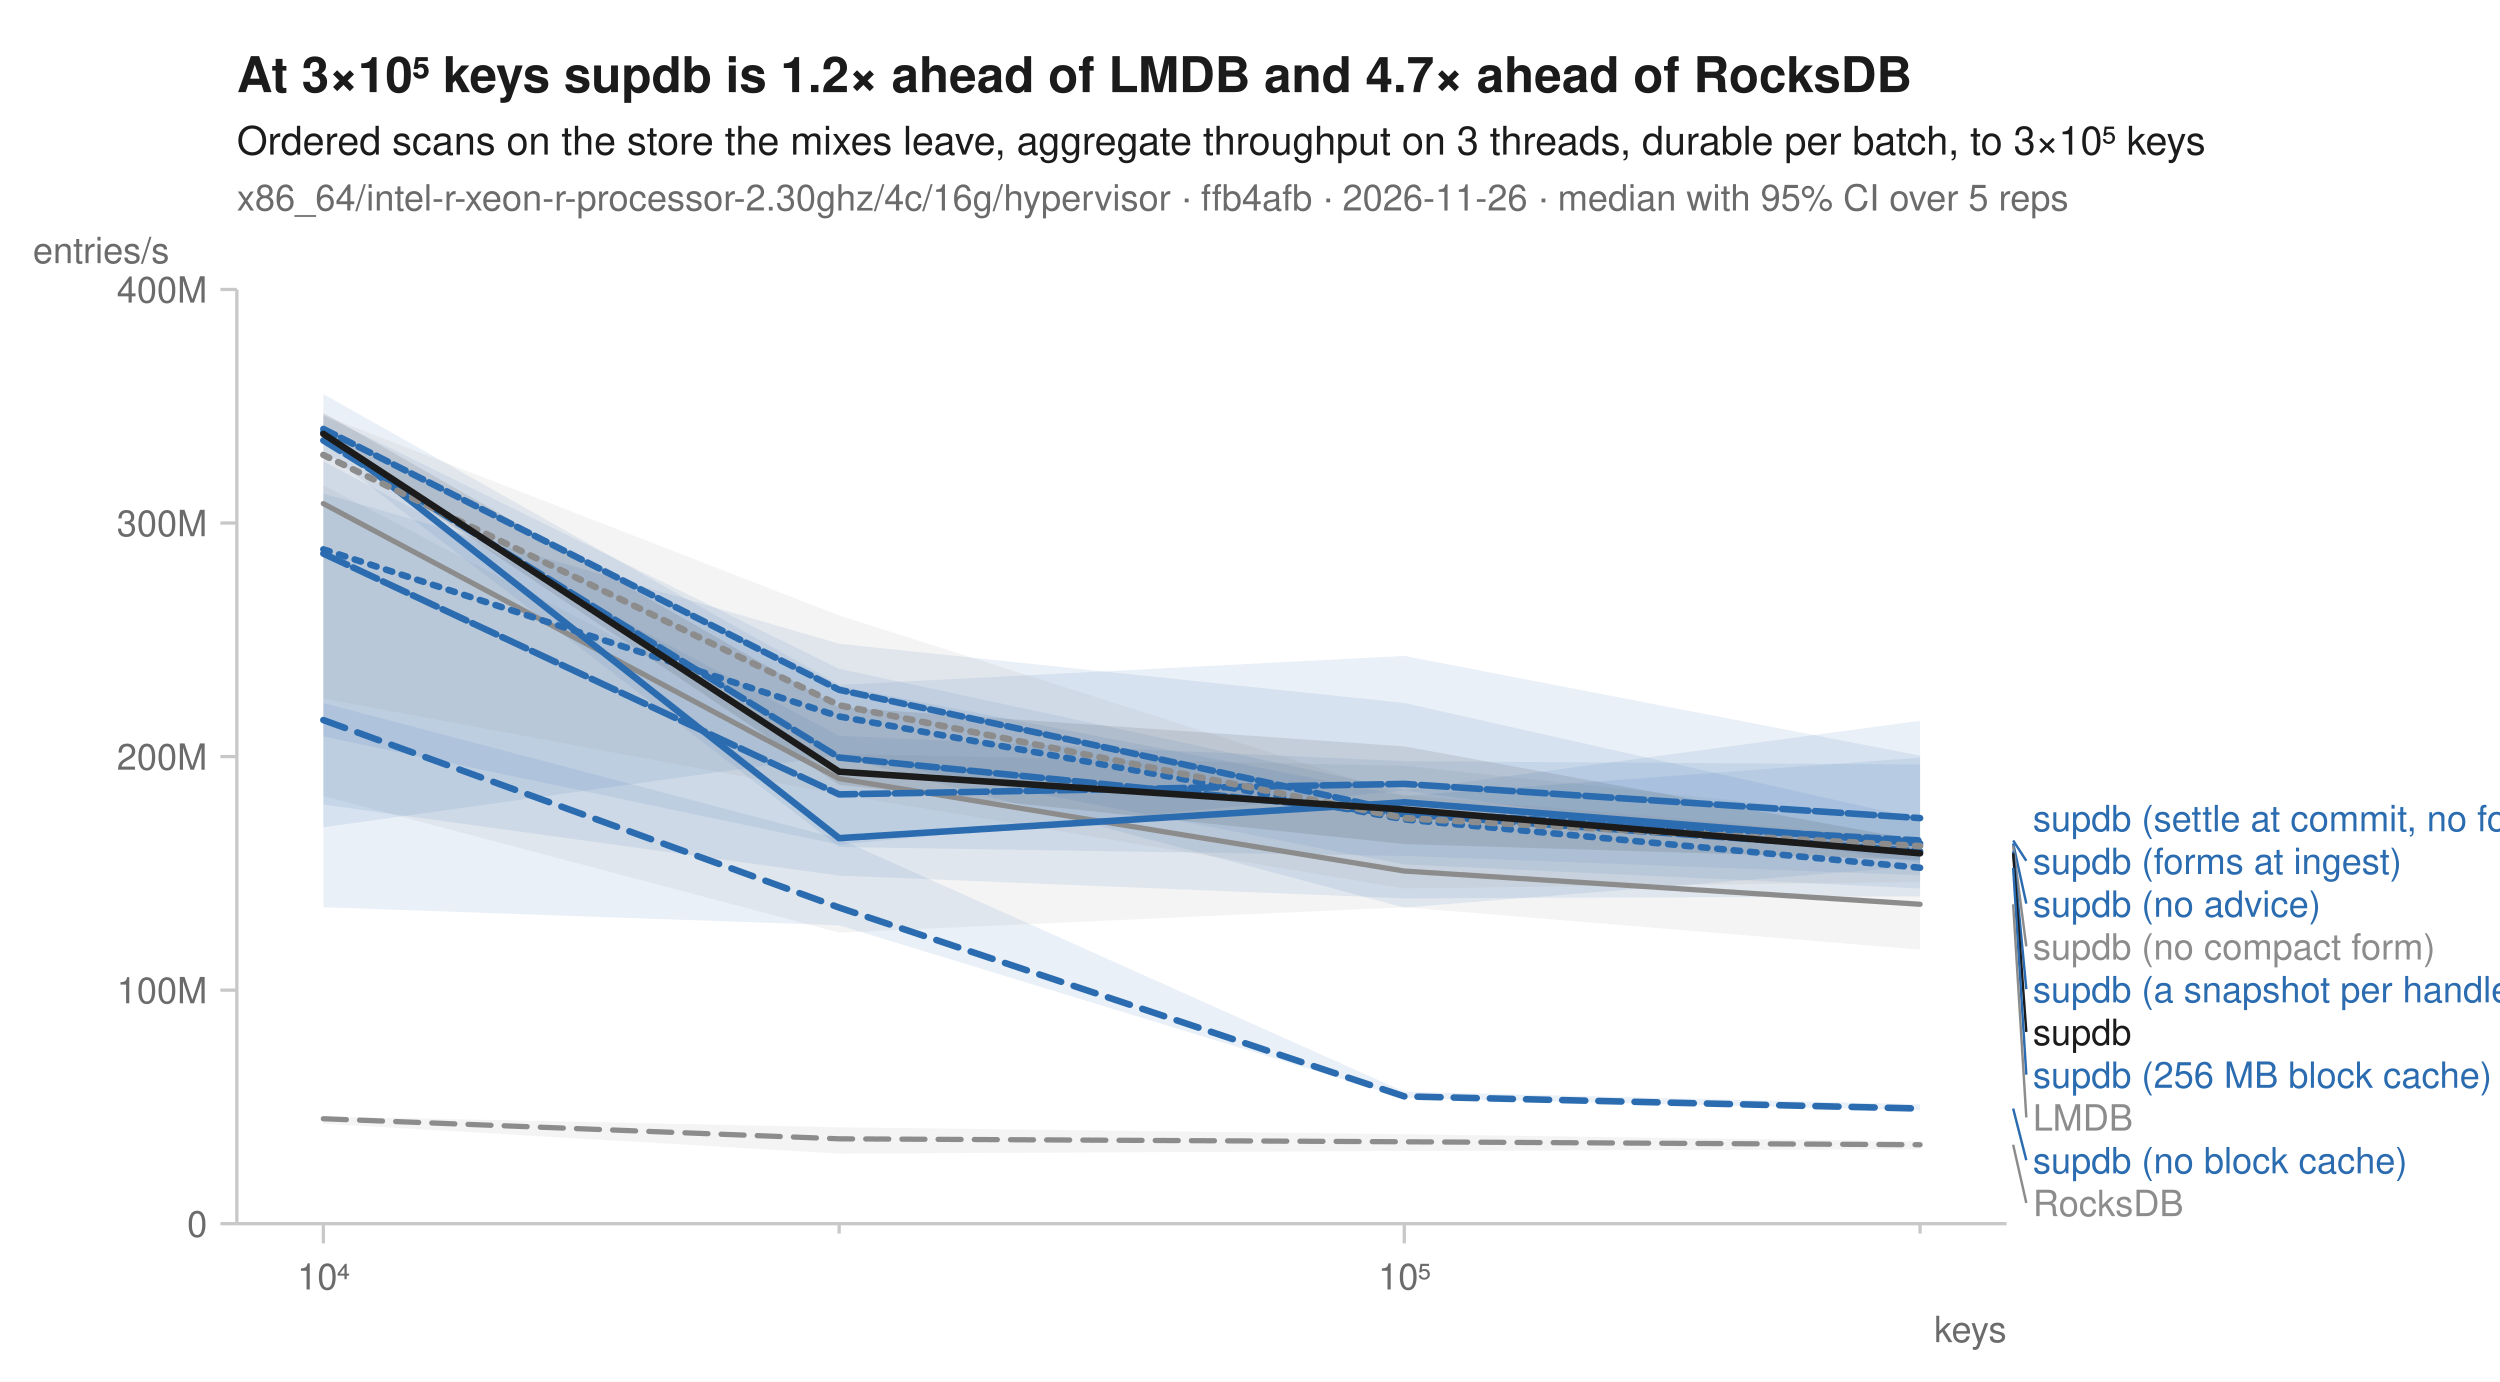
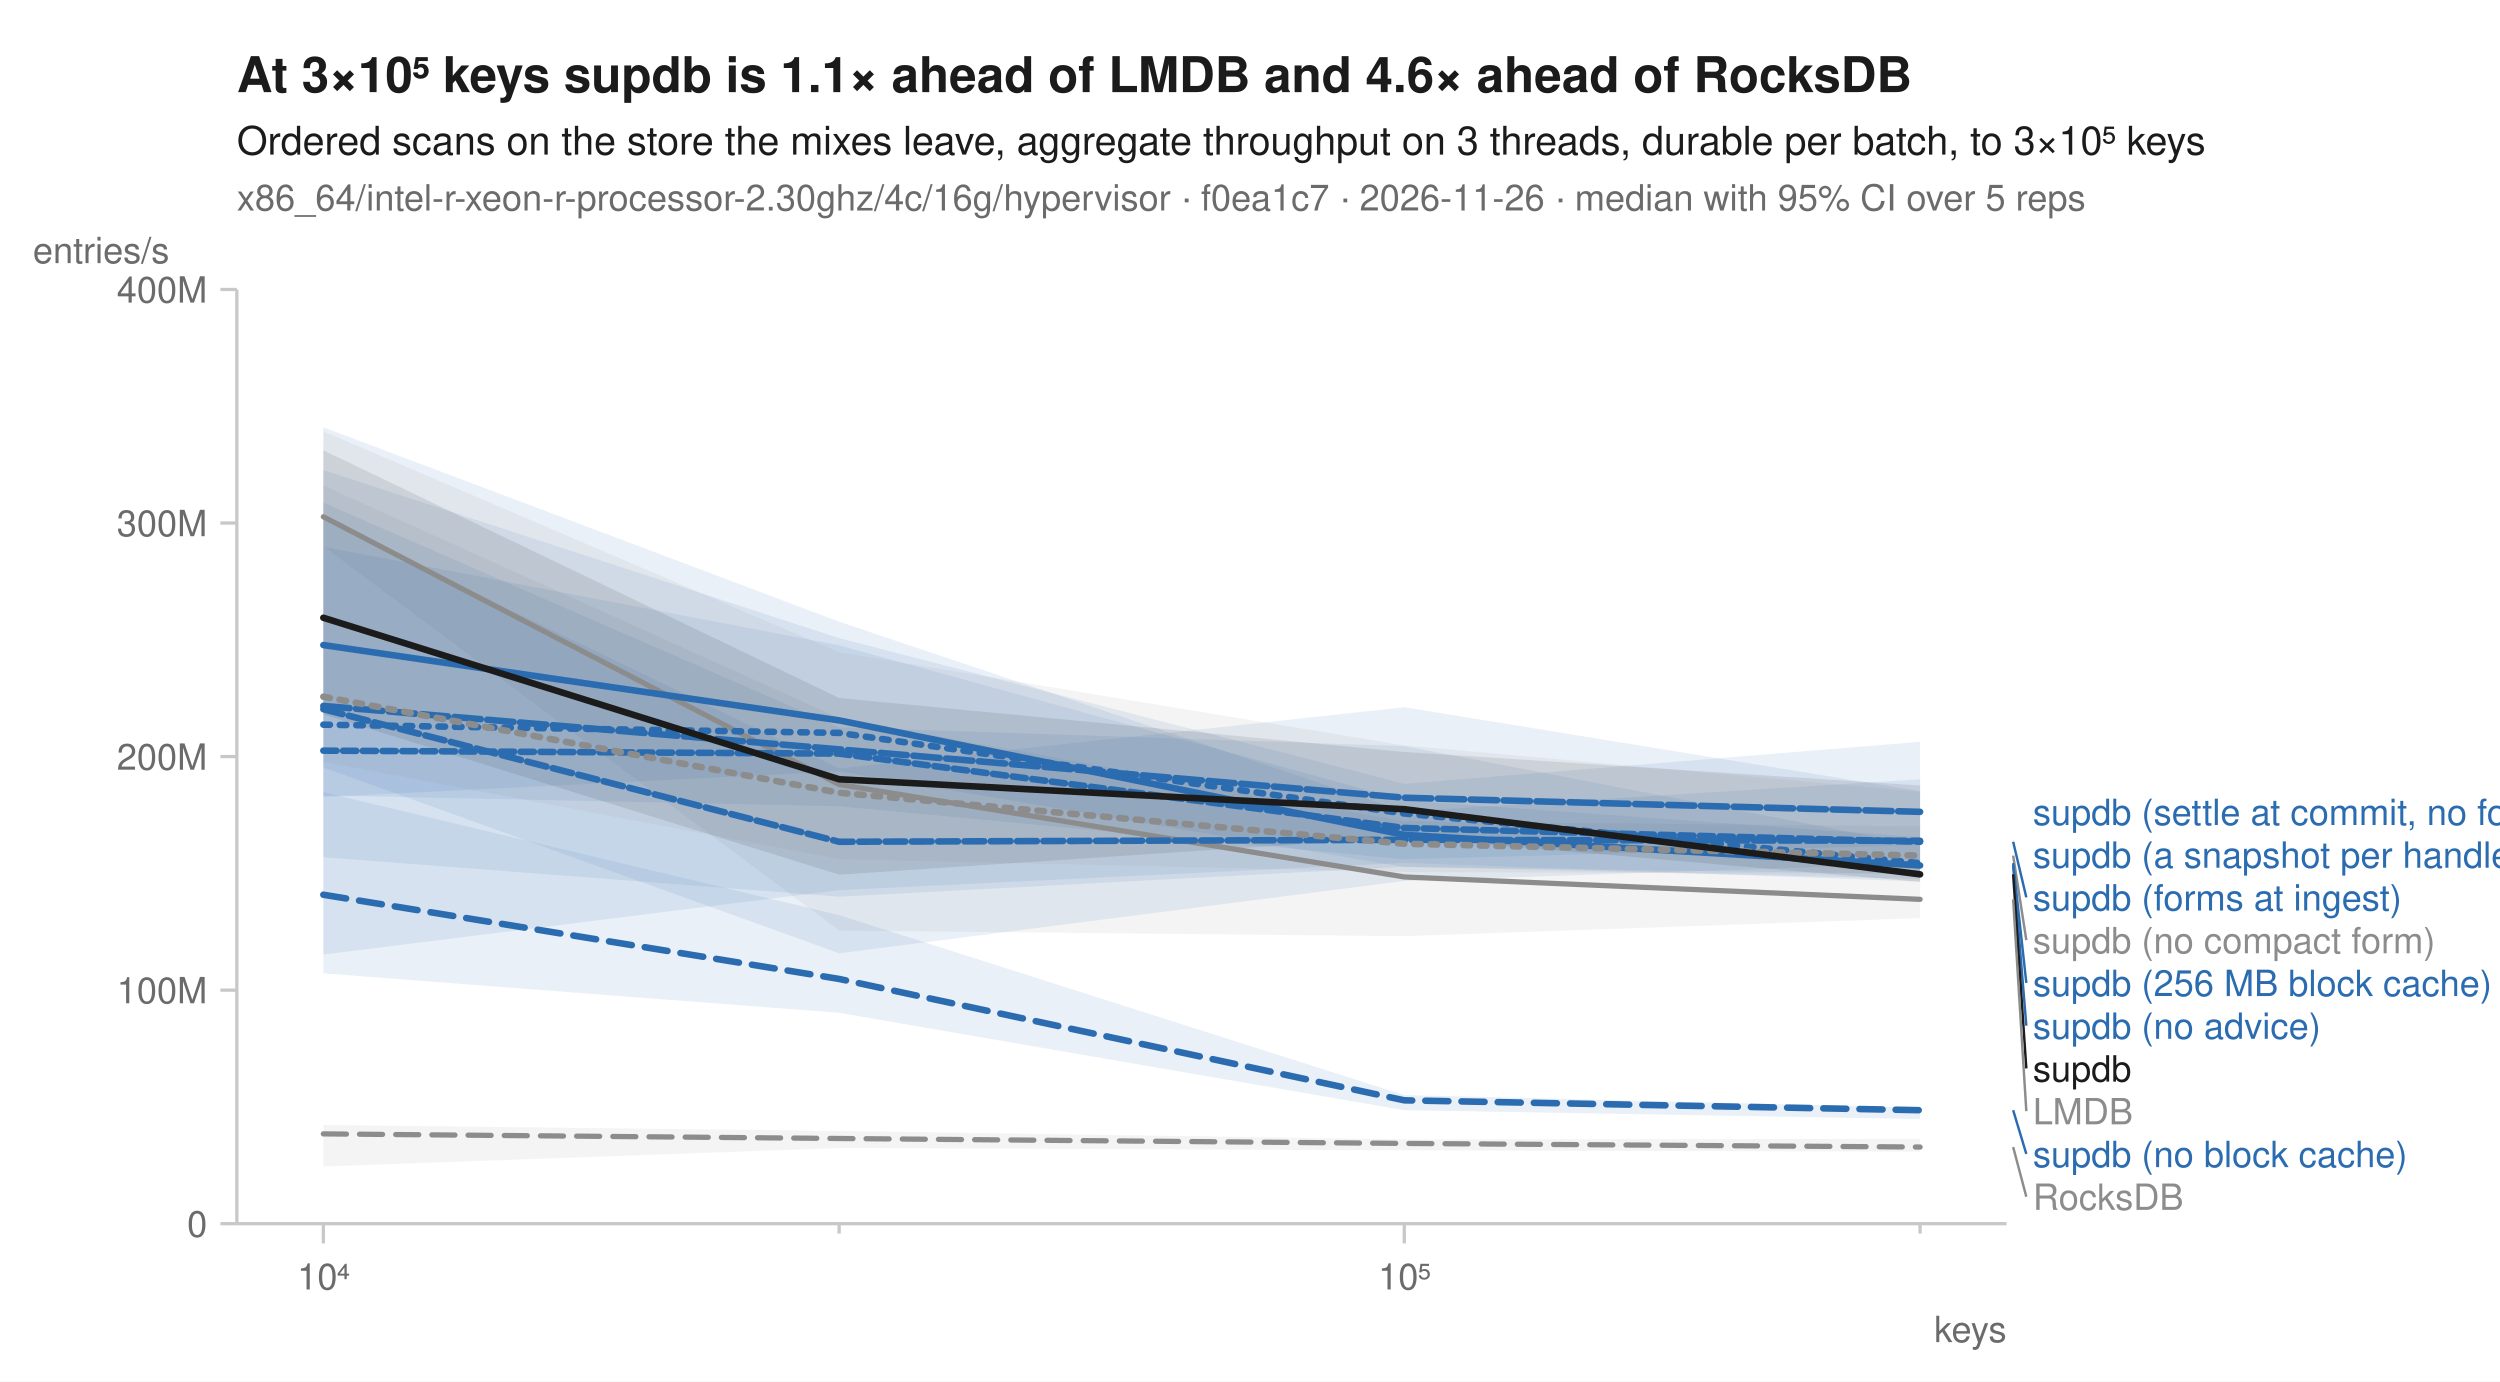
<svg xmlns="http://www.w3.org/2000/svg" width="760" height="420" viewBox="0 0 760 420" font-family="-apple-system, BlinkMacSystemFont, 'Segoe UI', Helvetica, Arial, sans-serif" fill="#1b1b1b">
  <rect width="760" height="420" fill="white" />
-   <text x="72" y="28" font-size="15" font-weight="600">At 3×10⁵ keys supdb is 1.2× ahead of LMDB and 4.7× ahead of RocksDB</text>
+   <text x="72" y="28" font-size="15" font-weight="600">At 3×10⁵ keys supdb is 1.1× ahead of LMDB and 4.6× ahead of RocksDB</text>
  <text x="72" y="47" font-size="12">Ordered scans on the store the mixes leave, aggregate throughput on 3 threads, durable per batch, to 3×10⁵ keys</text>
-   <text x="72" y="64" font-size="11" fill="#6b6b6b">x86_64/intel-r-xeon-r-processor-2.30ghz/4c/16g/hypervisor · ffb4afb · 2026-11-26 · median with 95% CI over 5 reps</text>
+   <text x="72" y="64" font-size="11" fill="#6b6b6b">x86_64/intel-r-xeon-r-processor-2.30ghz/4c/16g/hypervisor · f0ea1c7 · 2026-11-26 · median with 95% CI over 5 reps</text>
  <line x1="72" y1="372" x2="610" y2="372" stroke="#c8c8c8" stroke-width="1" />
  <line x1="72" y1="88" x2="72" y2="372" stroke="#c8c8c8" stroke-width="1" />
  <line x1="98.3" y1="372" x2="98.3" y2="378" stroke="#c8c8c8" stroke-width="1" />
  <text x="98.3" y="392" font-size="11" text-anchor="middle" fill="#6b6b6b">10⁴</text>
  <line x1="255.1" y1="372" x2="255.1" y2="375" stroke="#c8c8c8" stroke-width="1" />
  <line x1="426.9" y1="372" x2="426.9" y2="378" stroke="#c8c8c8" stroke-width="1" />
  <text x="426.9" y="392" font-size="11" text-anchor="middle" fill="#6b6b6b">10⁵</text>
  <line x1="583.7" y1="372" x2="583.7" y2="375" stroke="#c8c8c8" stroke-width="1" />
  <text x="610" y="408" font-size="11" text-anchor="end" fill="#6b6b6b">keys</text>
  <line x1="67" y1="372.0" x2="72" y2="372.0" stroke="#c8c8c8" stroke-width="1" />
  <text x="63" y="376.0" font-size="11" text-anchor="end" fill="#6b6b6b">0</text>
  <line x1="67" y1="301.0" x2="72" y2="301.0" stroke="#c8c8c8" stroke-width="1" />
  <text x="63" y="305.0" font-size="11" text-anchor="end" fill="#6b6b6b">100M</text>
  <line x1="67" y1="230.0" x2="72" y2="230.0" stroke="#c8c8c8" stroke-width="1" />
  <text x="63" y="234.0" font-size="11" text-anchor="end" fill="#6b6b6b">200M</text>
  <line x1="67" y1="159.0" x2="72" y2="159.0" stroke="#c8c8c8" stroke-width="1" />
  <text x="63" y="163.0" font-size="11" text-anchor="end" fill="#6b6b6b">300M</text>
  <line x1="67" y1="88.0" x2="72" y2="88.0" stroke="#c8c8c8" stroke-width="1" />
  <text x="63" y="92.0" font-size="11" text-anchor="end" fill="#6b6b6b">400M</text>
  <text x="10" y="80" font-size="11" text-anchor="start" fill="#6b6b6b">entries/s</text>
-   <path d="M98.3,339.4 L255.1,342.7 L426.9,344.8 L583.7,347.0 L583.7,349.4 L426.9,349.9 L255.1,350.7 L98.3,341.6 Z" fill="#8c8c8c" fill-opacity="0.10" />
-   <path d="M98.3,147.5 L255.1,229.2 L426.9,232.8 L583.7,249.3 L583.7,288.7 L426.9,275.8 L255.1,283.5 L98.3,242.0 Z" fill="#8c8c8c" fill-opacity="0.10" />
-   <path d="M98.3,150.0 L255.1,195.7 L426.9,213.7 L583.7,249.0 L583.7,270.1 L426.9,262.8 L255.1,229.6 L98.3,251.5 Z" fill="#2b6cb0" fill-opacity="0.10" />
-   <path d="M98.3,213.7 L255.1,255.0 L426.9,331.9 L583.7,335.7 L583.7,337.5 L426.9,333.8 L255.1,281.3 L98.3,275.8 Z" fill="#2b6cb0" fill-opacity="0.10" />
-   <path d="M98.3,129.8 L255.1,208.6 L426.9,241.9 L583.7,230.3 L583.7,266.1 L426.9,260.2 L255.1,257.5 L98.3,136.9 Z" fill="#2b6cb0" fill-opacity="0.10" />
-   <path d="M98.3,126.2 L255.1,203.3 L426.9,240.2 L583.7,219.1 L583.7,272.5 L426.9,273.1 L255.1,266.2 L98.3,244.6 Z" fill="#2b6cb0" fill-opacity="0.10" />
-   <path d="M98.3,140.2 L255.1,223.7 L426.9,231.4 L583.7,232.4 L583.7,262.2 L426.9,240.3 L255.1,256.8 L98.3,223.9 Z" fill="#2b6cb0" fill-opacity="0.10" />
-   <path d="M98.3,119.8 L255.1,208.2 L426.9,199.4 L583.7,229.7 L583.7,263.3 L426.9,275.9 L255.1,230.0 L98.3,135.2 Z" fill="#2b6cb0" fill-opacity="0.10" />
-   <path d="M98.3,126.2 L255.1,187.1 L426.9,241.7 L583.7,255.1 L583.7,268.1 L426.9,270.1 L255.1,241.5 L98.3,212.4 Z" fill="#8c8c8c" fill-opacity="0.10" />
-   <path d="M98.3,125.5 L255.1,215.0 L426.9,226.9 L583.7,255.6 L583.7,261.4 L426.9,256.6 L255.1,238.6 L98.3,133.7 Z" fill="#1b1b1b" fill-opacity="0.10" />
-   <path d="M98.3,340.1 L255.1,346.2 L426.9,347.1 L583.7,348.0 " fill="none" stroke="#8c8c8c" stroke-width="1.6" stroke-linejoin="round" stroke-linecap="round" stroke-dasharray="7,4" />
-   <path d="M98.3,153.1 L255.1,236.7 L426.9,264.8 L583.7,274.9 " fill="none" stroke="#8c8c8c" stroke-width="1.6" stroke-linejoin="round" stroke-linecap="round" />
-   <path d="M98.3,167.0 L255.1,217.8 L426.9,249.1 L583.7,263.8 " fill="none" stroke="#2b6cb0" stroke-width="2" stroke-linejoin="round" stroke-linecap="round" stroke-dasharray="2,3" />
-   <path d="M98.3,218.9 L255.1,275.9 L426.9,333.3 L583.7,337.0 " fill="none" stroke="#2b6cb0" stroke-width="2" stroke-linejoin="round" stroke-linecap="round" stroke-dasharray="7,4" />
-   <path d="M98.3,131.4 L255.1,254.8 L426.9,243.9 L583.7,256.4 " fill="none" stroke="#2b6cb0" stroke-width="2" stroke-linejoin="round" stroke-linecap="round" />
-   <path d="M98.3,133.9 L255.1,230.3 L426.9,247.5 L583.7,258.8 " fill="none" stroke="#2b6cb0" stroke-width="2" stroke-linejoin="round" stroke-linecap="round" stroke-dasharray="6,2" />
-   <path d="M98.3,168.3 L255.1,241.5 L426.9,238.3 L583.7,248.7 " fill="none" stroke="#2b6cb0" stroke-width="2" stroke-linejoin="round" stroke-linecap="round" stroke-dasharray="8,2" />
-   <path d="M98.3,130.4 L255.1,209.7 L426.9,246.9 L583.7,255.5 " fill="none" stroke="#2b6cb0" stroke-width="2" stroke-linejoin="round" stroke-linecap="round" stroke-dasharray="4,2" />
-   <path d="M98.3,138.3 L255.1,214.4 L426.9,248.7 L583.7,257.2 " fill="none" stroke="#8c8c8c" stroke-width="2" stroke-linejoin="round" stroke-linecap="round" stroke-dasharray="2,3" />
-   <path d="M98.3,131.9 L255.1,234.6 L426.9,246.1 L583.7,259.4 " fill="none" stroke="#1b1b1b" stroke-width="2" stroke-linejoin="round" stroke-linecap="round" />
-   <text x="618.0" y="252.7" font-size="11" fill="#2b6cb0">supdb (settle at commit, no forms)</text>
-   <line x1="612.0" y1="255.5" x2="616.0" y2="261.7" stroke="#2b6cb0" stroke-width="0.75" />
-   <text x="618.0" y="265.7" font-size="11" fill="#2b6cb0">supdb (forms at ingest)</text>
-   <line x1="612.0" y1="256.4" x2="616.0" y2="274.7" stroke="#2b6cb0" stroke-width="0.75" />
-   <text x="618.0" y="278.7" font-size="11" fill="#2b6cb0">supdb (no advice)</text>
-   <line x1="612.0" y1="257.2" x2="616.0" y2="287.7" stroke="#8c8c8c" stroke-width="0.75" />
-   <text x="618.0" y="291.7" font-size="11" fill="#8c8c8c">supdb (no compact form)</text>
-   <line x1="612.0" y1="258.8" x2="616.0" y2="300.7" stroke="#2b6cb0" stroke-width="0.75" />
-   <text x="618.0" y="304.7" font-size="11" fill="#2b6cb0">supdb (a snapshot per handle)</text>
-   <line x1="612.0" y1="259.4" x2="616.0" y2="313.7" stroke="#1b1b1b" stroke-width="0.75" />
-   <text x="618.0" y="317.7" font-size="11" fill="#1b1b1b">supdb</text>
-   <line x1="612.0" y1="263.8" x2="616.0" y2="326.7" stroke="#2b6cb0" stroke-width="0.75" />
-   <text x="618.0" y="330.7" font-size="11" fill="#2b6cb0">supdb (256 MB block cache)</text>
-   <line x1="612.0" y1="274.9" x2="616.0" y2="339.7" stroke="#8c8c8c" stroke-width="0.75" />
-   <text x="618.0" y="343.7" font-size="11" fill="#8c8c8c">LMDB</text>
-   <line x1="612.0" y1="337.0" x2="616.0" y2="352.7" stroke="#2b6cb0" stroke-width="0.75" />
-   <text x="618.0" y="356.7" font-size="11" fill="#2b6cb0">supdb (no block cache)</text>
-   <line x1="612.0" y1="348.0" x2="616.0" y2="365.7" stroke="#8c8c8c" stroke-width="0.75" />
-   <text x="618.0" y="369.7" font-size="11" fill="#8c8c8c">RocksDB</text>
+   <path d="M98.3,342.0 L255.1,343.8 L426.9,346.4 L583.7,346.2 L583.7,350.1 L426.9,349.7 L255.1,349.0 L98.3,354.6 Z" fill="#8c8c8c" fill-opacity="0.10" />
+   <path d="M98.3,147.6 L255.1,218.3 L426.9,249.7 L583.7,251.2 L583.7,279.1 L426.9,284.6 L255.1,282.9 L98.3,166.1 Z" fill="#8c8c8c" fill-opacity="0.10" />
+   <path d="M98.3,152.8 L255.1,221.1 L426.9,226.8 L583.7,257.0 L583.7,262.5 L426.9,267.8 L255.1,289.8 L98.3,233.3 Z" fill="#2b6cb0" fill-opacity="0.10" />
+   <path d="M98.3,240.8 L255.1,278.2 L426.9,332.9 L583.7,336.7 L583.7,340.2 L426.9,337.5 L255.1,307.9 L98.3,295.9 Z" fill="#2b6cb0" fill-opacity="0.10" />
+   <path d="M98.3,129.9 L255.1,189.0 L426.9,246.7 L583.7,236.9 L583.7,265.7 L426.9,263.6 L255.1,234.5 L98.3,242.3 Z" fill="#2b6cb0" fill-opacity="0.10" />
+   <path d="M98.3,158.1 L255.1,233.6 L426.9,215.0 L583.7,240.5 L583.7,267.2 L426.9,263.5 L255.1,272.6 L98.3,260.6 Z" fill="#2b6cb0" fill-opacity="0.10" />
+   <path d="M98.3,142.9 L255.1,194.0 L426.9,238.3 L583.7,225.5 L583.7,256.9 L426.9,261.2 L255.1,245.1 L98.3,241.8 Z" fill="#2b6cb0" fill-opacity="0.10" />
+   <path d="M98.3,166.2 L255.1,196.2 L426.9,243.3 L583.7,254.5 L583.7,268.0 L426.9,262.3 L255.1,270.6 L98.3,290.2 Z" fill="#2b6cb0" fill-opacity="0.10" />
+   <path d="M98.3,131.1 L255.1,198.3 L426.9,226.6 L583.7,240.7 L583.7,265.7 L426.9,265.1 L255.1,261.2 L98.3,231.6 Z" fill="#8c8c8c" fill-opacity="0.10" />
+   <path d="M98.3,136.9 L255.1,212.2 L426.9,228.6 L583.7,238.8 L583.7,268.1 L426.9,254.5 L255.1,265.9 L98.3,217.2 Z" fill="#1b1b1b" fill-opacity="0.10" />
+   <path d="M98.3,344.7 L255.1,346.1 L426.9,347.6 L583.7,348.7 " fill="none" stroke="#8c8c8c" stroke-width="1.6" stroke-linejoin="round" stroke-linecap="round" stroke-dasharray="7,4" />
+   <path d="M98.3,157.1 L255.1,238.5 L426.9,266.6 L583.7,273.4 " fill="none" stroke="#8c8c8c" stroke-width="1.6" stroke-linejoin="round" stroke-linecap="round" />
+   <path d="M98.3,220.3 L255.1,222.8 L426.9,247.3 L583.7,262.4 " fill="none" stroke="#2b6cb0" stroke-width="2" stroke-linejoin="round" stroke-linecap="round" stroke-dasharray="2,3" />
+   <path d="M98.3,272.0 L255.1,297.6 L426.9,334.5 L583.7,337.5 " fill="none" stroke="#2b6cb0" stroke-width="2" stroke-linejoin="round" stroke-linecap="round" stroke-dasharray="7,4" />
+   <path d="M98.3,196.1 L255.1,219.0 L426.9,253.8 L583.7,263.1 " fill="none" stroke="#2b6cb0" stroke-width="2" stroke-linejoin="round" stroke-linecap="round" />
+   <path d="M98.3,215.6 L255.1,255.9 L426.9,255.3 L583.7,255.6 " fill="none" stroke="#2b6cb0" stroke-width="2" stroke-linejoin="round" stroke-linecap="round" stroke-dasharray="6,2" />
+   <path d="M98.3,214.6 L255.1,227.8 L426.9,242.5 L583.7,246.8 " fill="none" stroke="#2b6cb0" stroke-width="2" stroke-linejoin="round" stroke-linecap="round" stroke-dasharray="8,2" />
+   <path d="M98.3,228.2 L255.1,229.1 L426.9,251.7 L583.7,255.9 " fill="none" stroke="#2b6cb0" stroke-width="2" stroke-linejoin="round" stroke-linecap="round" stroke-dasharray="4,2" />
+   <path d="M98.3,211.8 L255.1,241.0 L426.9,256.5 L583.7,260.1 " fill="none" stroke="#8c8c8c" stroke-width="2" stroke-linejoin="round" stroke-linecap="round" stroke-dasharray="2,3" />
+   <path d="M98.3,187.8 L255.1,236.9 L426.9,246.0 L583.7,265.8 " fill="none" stroke="#1b1b1b" stroke-width="2" stroke-linejoin="round" stroke-linecap="round" />
+   <text x="618.0" y="250.8" font-size="11" fill="#2b6cb0">supdb (settle at commit, no forms)</text>
+   <text x="618.0" y="263.8" font-size="11" fill="#2b6cb0">supdb (a snapshot per handle)</text>
+   <line x1="612.0" y1="255.9" x2="616.0" y2="272.8" stroke="#2b6cb0" stroke-width="0.75" />
+   <text x="618.0" y="276.8" font-size="11" fill="#2b6cb0">supdb (forms at ingest)</text>
+   <line x1="612.0" y1="260.1" x2="616.0" y2="285.8" stroke="#8c8c8c" stroke-width="0.75" />
+   <text x="618.0" y="289.8" font-size="11" fill="#8c8c8c">supdb (no compact form)</text>
+   <line x1="612.0" y1="262.4" x2="616.0" y2="298.8" stroke="#2b6cb0" stroke-width="0.75" />
+   <text x="618.0" y="302.8" font-size="11" fill="#2b6cb0">supdb (256 MB block cache)</text>
+   <line x1="612.0" y1="263.1" x2="616.0" y2="311.8" stroke="#2b6cb0" stroke-width="0.75" />
+   <text x="618.0" y="315.8" font-size="11" fill="#2b6cb0">supdb (no advice)</text>
+   <line x1="612.0" y1="265.8" x2="616.0" y2="324.8" stroke="#1b1b1b" stroke-width="0.75" />
+   <text x="618.0" y="328.8" font-size="11" fill="#1b1b1b">supdb</text>
+   <line x1="612.0" y1="273.4" x2="616.0" y2="337.8" stroke="#8c8c8c" stroke-width="0.75" />
+   <text x="618.0" y="341.8" font-size="11" fill="#8c8c8c">LMDB</text>
+   <line x1="612.0" y1="337.5" x2="616.0" y2="350.8" stroke="#2b6cb0" stroke-width="0.75" />
+   <text x="618.0" y="354.8" font-size="11" fill="#2b6cb0">supdb (no block cache)</text>
+   <line x1="612.0" y1="348.7" x2="616.0" y2="363.8" stroke="#8c8c8c" stroke-width="0.75" />
+   <text x="618.0" y="367.8" font-size="11" fill="#8c8c8c">RocksDB</text>
</svg>
